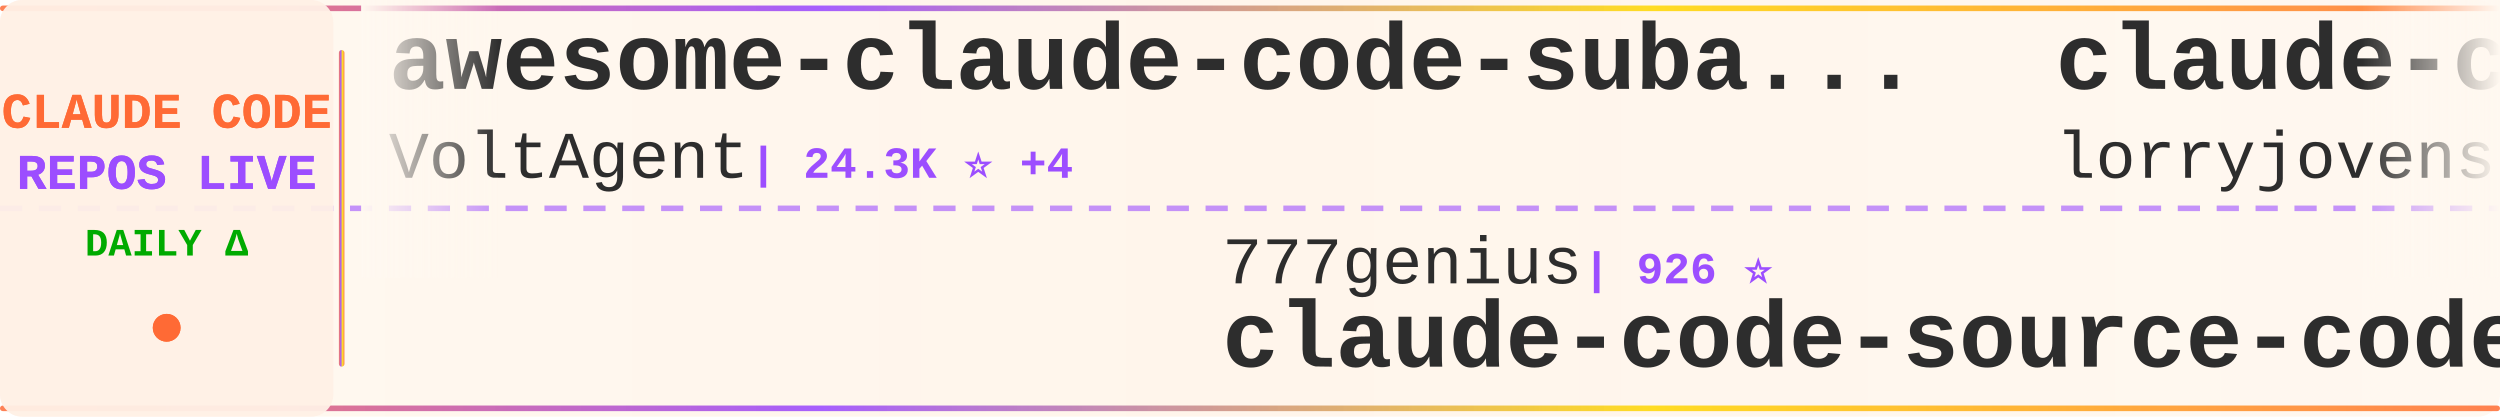
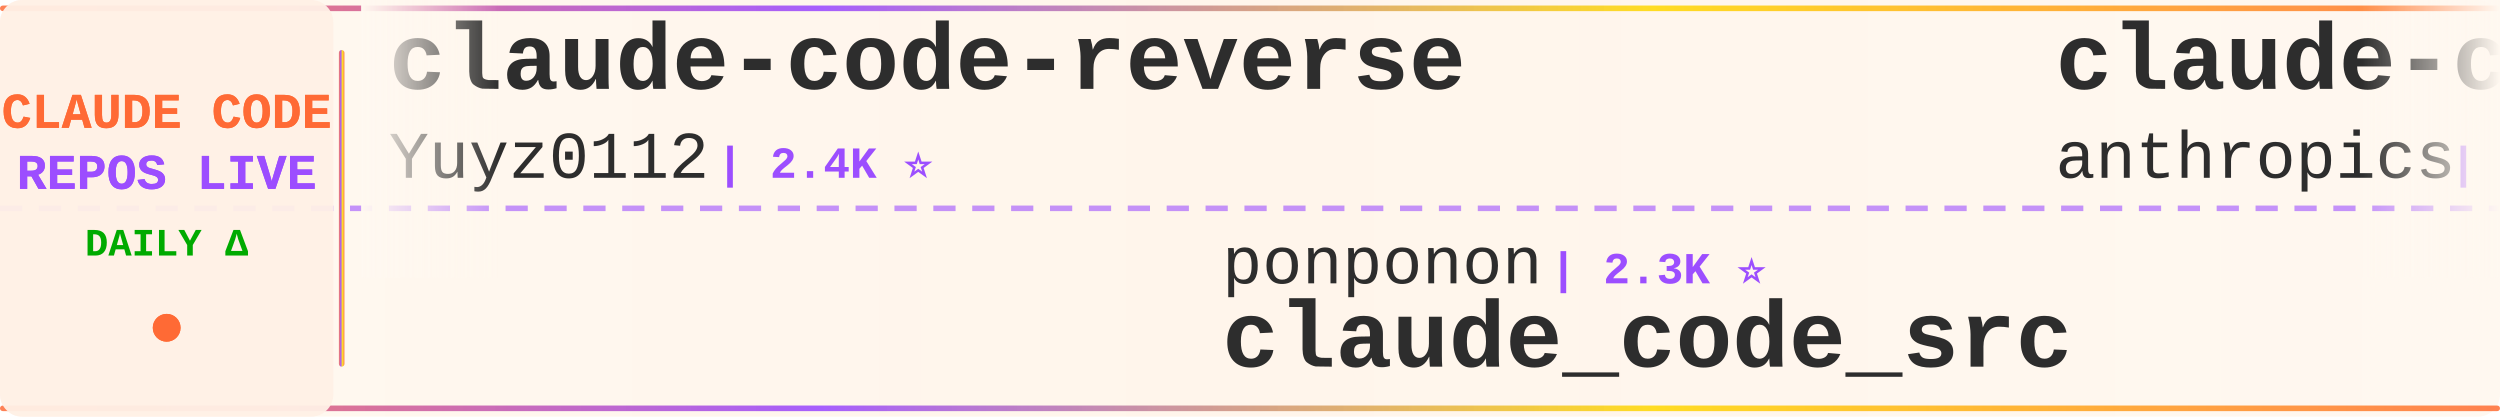
<svg xmlns="http://www.w3.org/2000/svg" width="900" height="150">
  <defs>
    <linearGradient id="tickerBg" x1="0%" y1="0%" x2="100%" y2="0%">
      <stop offset="0%" style="stop-color:#fff8f0;stop-opacity:0.98" />
      <stop offset="50%" style="stop-color:#fff5eb;stop-opacity:1" />
      <stop offset="100%" style="stop-color:#fff8f0;stop-opacity:0.98" />
    </linearGradient>
    <linearGradient id="borderGrad" x1="0%" y1="0%" x2="100%" y2="0%">
      <stop offset="0%" style="stop-color:#FF6B35;stop-opacity:0.85">
        <animate attributeName="stop-opacity" values="0.85;1;0.85" dur="2s" repeatCount="indefinite" />
      </stop>
      <stop offset="33%" style="stop-color:#9C4EFF;stop-opacity:0.9">
        <animate attributeName="stop-opacity" values="0.9;1;0.9" dur="2.2s" repeatCount="indefinite" />
      </stop>
      <stop offset="66%" style="stop-color:#FFD700;stop-opacity:0.85">
        <animate attributeName="stop-opacity" values="0.85;1;0.85" dur="1.8s" repeatCount="indefinite" />
      </stop>
      <stop offset="100%" style="stop-color:#FF6B35;stop-opacity:0.85">
        <animate attributeName="stop-opacity" values="0.85;1;0.85" dur="2s" repeatCount="indefinite" />
      </stop>
    </linearGradient>
    <filter id="textGlow">
      <feGaussianBlur stdDeviation="0.15" result="coloredBlur" />
      <feMerge>
        <feMergeNode in="coloredBlur" />
        <feMergeNode in="SourceGraphic" />
      </feMerge>
    </filter>
    <filter id="metricGlow">
      <feGaussianBlur stdDeviation="0.2" result="coloredBlur" />
      <feMerge>
        <feMergeNode in="coloredBlur" />
        <feMergeNode in="SourceGraphic" />
      </feMerge>
    </filter>
    <linearGradient id="leftFade" x1="0%" y1="0%" x2="100%" y2="0%">
      <stop offset="0%" style="stop-color:#fff8f0;stop-opacity:1" />
      <stop offset="100%" style="stop-color:#fff8f0;stop-opacity:0" />
    </linearGradient>
    <linearGradient id="rightFade" x1="0%" y1="0%" x2="100%" y2="0%">
      <stop offset="0%" style="stop-color:#fff8f0;stop-opacity:0" />
      <stop offset="100%" style="stop-color:#fff8f0;stop-opacity:1" />
    </linearGradient>
  </defs>
  <rect width="900" height="150" fill="url(#tickerBg)" rx="8" />
  <rect x="0" y="2" width="900" height="2" fill="url(#borderGrad)" rx="1" />
  <rect x="0" y="146" width="900" height="2" fill="url(#borderGrad)" rx="1" />
  <line x1="0" y1="75" x2="900" y2="75" stroke="#9C4EFF" stroke-width="2" stroke-dasharray="8 6" opacity="0.6" />
  <rect x="0" y="0" width="120" height="150" fill="#fff0e6" opacity="0.95" rx="8" />
  <text x="60" y="46" font-family="'Courier New', monospace" font-size="18" font-weight="bold" fill="#FF6B35" text-anchor="middle" filter="url(#textGlow)">
    CLAUDE CODE
  </text>
  <text x="60" y="68" font-family="'Courier New', monospace" font-size="18" font-weight="bold" fill="#9C4EFF" text-anchor="middle" filter="url(#textGlow)">
    REPOS LIVE
  </text>
  <text x="60" y="92" font-family="'Courier New', monospace" font-size="14" font-weight="bold" fill="#00aa00" text-anchor="middle">
    DAILY Δ
  </text>
  <circle cx="60" cy="118" r="5" fill="#FF6B35" filter="url(#metricGlow)">
    <animate attributeName="r" values="4;6;4" dur="1.5s" repeatCount="indefinite" />
    <animate attributeName="opacity" values="0.6;1;0.6" dur="1.5s" repeatCount="indefinite" />
  </circle>
  <rect x="122" y="18" width="2" height="114" fill="url(#borderGrad)" rx="1" />
  <clipPath id="tickerClip">
    <rect x="130" y="0" width="770" height="150" />
  </clipPath>
  <g clip-path="url(#tickerClip)">
    <g id="tickerItems">
      <animateTransform attributeName="transform" attributeType="XML" type="translate" from="0 0" to="-3000 0" dur="54s" repeatCount="indefinite" />
      <g transform="translate(0, 0)">
-         <text x="140" y="32" font-family="'Courier New', monospace" font-size="34" font-weight="bold" fill="#2d2d2d">awesome-claude-code-suba...</text>
-         <text x="140" y="64" font-family="'Courier New', monospace" font-size="24" font-weight="normal" fill="#2d2d2d" opacity="1.0">VoltAgent</text>
-         <text x="270" y="64" font-family="'Courier New', monospace" font-size="16" font-weight="bold" fill="#9C4EFF"> | 24.3K ⭐ +4</text>
+         <text x="140" y="32" font-family="'Courier New', monospace" font-size="34" font-weight="bold" fill="#2d2d2d">claude-code-reverse</text>
+         <text x="140" y="64" font-family="'Courier New', monospace" font-size="24" font-weight="normal" fill="#2d2d2d" opacity="1.0">Yuyz0112</text>
+         <text x="258" y="64" font-family="'Courier New', monospace" font-size="16" font-weight="bold" fill="#9C4EFF"> | 2.4K ⭐</text>
      </g>
      <g transform="translate(300, 0)">
-         <text x="140" y="102" font-family="'Courier New', monospace" font-size="24" font-weight="normal" fill="#2d2d2d" opacity="1.0">777genius</text>
-         <text x="270" y="102" font-family="'Courier New', monospace" font-size="16" font-weight="bold" fill="#9C4EFF"> | 926 ⭐</text>
-         <text x="140" y="132" font-family="'Courier New', monospace" font-size="34" font-weight="bold" fill="#2d2d2d">claude-code-source-code</text>
+         <text x="140" y="102" font-family="'Courier New', monospace" font-size="24" font-weight="normal" fill="#2d2d2d" opacity="1.0">ponponon</text>
+         <text x="258" y="102" font-family="'Courier New', monospace" font-size="16" font-weight="bold" fill="#9C4EFF"> | 2.3K ⭐</text>
+         <text x="140" y="132" font-family="'Courier New', monospace" font-size="34" font-weight="bold" fill="#2d2d2d">claude_code_src</text>
      </g>
      <g transform="translate(600, 0)">
-         <text x="140" y="32" font-family="'Courier New', monospace" font-size="34" font-weight="bold" fill="#2d2d2d">claude-code-rust</text>
-         <text x="140" y="64" font-family="'Courier New', monospace" font-size="24" font-weight="normal" fill="#2d2d2d" opacity="1.0">lorryjovens-hub</text>
-         <text x="342" y="64" font-family="'Courier New', monospace" font-size="16" font-weight="bold" fill="#9C4EFF"> | 1.7K ⭐</text>
+         <text x="140" y="32" font-family="'Courier New', monospace" font-size="34" font-weight="bold" fill="#2d2d2d">claude-code-base-action</text>
+         <text x="140" y="64" font-family="'Courier New', monospace" font-size="24" font-weight="normal" fill="#2d2d2d" opacity="1.0">anthropics</text>
+         <text x="282" y="64" font-family="'Courier New', monospace" font-size="16" font-weight="bold" fill="#9C4EFF"> | 947 ⭐</text>
      </g>
      <g transform="translate(900, 0)">
-         <text x="140" y="102" font-family="'Courier New', monospace" font-size="24" font-weight="normal" fill="#2d2d2d" opacity="1.0">Maciek-roboblog</text>
-         <text x="342" y="102" font-family="'Courier New', monospace" font-size="16" font-weight="bold" fill="#9C4EFF"> | 8.6K ⭐</text>
-         <text x="140" y="132" font-family="'Courier New', monospace" font-size="34" font-weight="bold" fill="#2d2d2d">Claude-Code-Usage-Monito...</text>
+         <text x="140" y="102" font-family="'Courier New', monospace" font-size="24" font-weight="normal" fill="#2d2d2d" opacity="1.0">pedrohcgs</text>
+         <text x="270" y="102" font-family="'Courier New', monospace" font-size="16" font-weight="bold" fill="#9C4EFF"> | 1.5K ⭐</text>
+         <text x="140" y="132" font-family="'Courier New', monospace" font-size="34" font-weight="bold" fill="#2d2d2d">claude-code-my-workflow</text>
      </g>
      <g transform="translate(1200, 0)">
-         <text x="140" y="32" font-family="'Courier New', monospace" font-size="34" font-weight="bold" fill="#2d2d2d">claude-code-cli</text>
-         <text x="140" y="64" font-family="'Courier New', monospace" font-size="24" font-weight="normal" fill="#2d2d2d" opacity="1.0">huangserva</text>
-         <text x="282" y="64" font-family="'Courier New', monospace" font-size="16" font-weight="bold" fill="#9C4EFF"> | 622 ⭐</text>
+         <text x="140" y="32" font-family="'Courier New', monospace" font-size="34" font-weight="bold" fill="#2d2d2d">claude-code-proxy</text>
+         <text x="140" y="64" font-family="'Courier New', monospace" font-size="24" font-weight="normal" fill="#2d2d2d" opacity="1.0">fuergaosi233</text>
+         <text x="306" y="64" font-family="'Courier New', monospace" font-size="16" font-weight="bold" fill="#9C4EFF"> | 2.8K ⭐</text>
      </g>
      <g transform="translate(1500, 0)">
-         <text x="140" y="102" font-family="'Courier New', monospace" font-size="24" font-weight="normal" fill="#2d2d2d" opacity="1.0">digitalsamba</text>
-         <text x="306" y="102" font-family="'Courier New', monospace" font-size="16" font-weight="bold" fill="#9C4EFF"> | 1.9K ⭐</text>
-         <text x="140" y="132" font-family="'Courier New', monospace" font-size="34" font-weight="bold" fill="#2d2d2d">claude-code-video-toolki...</text>
+         <text x="140" y="102" font-family="'Courier New', monospace" font-size="24" font-weight="normal" fill="#2d2d2d" opacity="1.0">musistudio</text>
+         <text x="282" y="102" font-family="'Courier New', monospace" font-size="16" font-weight="bold" fill="#9C4EFF"> | 36.7K ⭐ +1</text>
+         <text x="140" y="132" font-family="'Courier New', monospace" font-size="34" font-weight="bold" fill="#2d2d2d">claude-code-router</text>
      </g>
      <g transform="translate(1800, 0)">
-         <text x="140" y="32" font-family="'Courier New', monospace" font-size="34" font-weight="bold" fill="#2d2d2d">Claude-Code</text>
-         <text x="140" y="64" font-family="'Courier New', monospace" font-size="24" font-weight="normal" fill="#2d2d2d" opacity="1.0">KPR111</text>
-         <text x="234" y="64" font-family="'Courier New', monospace" font-size="16" font-weight="bold" fill="#9C4EFF"> | 18 ⭐</text>
+         <text x="140" y="32" font-family="'Courier New', monospace" font-size="34" font-weight="bold" fill="#2d2d2d">sc-claude-code-files</text>
+         <text x="140" y="64" font-family="'Courier New', monospace" font-size="24" font-weight="normal" fill="#2d2d2d" opacity="1.0">https-deeplearning-ai</text>
+         <text x="414" y="64" font-family="'Courier New', monospace" font-size="16" font-weight="bold" fill="#9C4EFF"> | 540 ⭐</text>
      </g>
      <g transform="translate(2100, 0)">
-         <text x="140" y="102" font-family="'Courier New', monospace" font-size="24" font-weight="normal" fill="#2d2d2d" opacity="1.0">huangjia2019</text>
-         <text x="306" y="102" font-family="'Courier New', monospace" font-size="16" font-weight="bold" fill="#9C4EFF"> | 1.1K ⭐</text>
-         <text x="140" y="132" font-family="'Courier New', monospace" font-size="34" font-weight="bold" fill="#2d2d2d">claude-code-engineering</text>
+         <text x="140" y="102" font-family="'Courier New', monospace" font-size="24" font-weight="normal" fill="#2d2d2d" opacity="1.0">nicedreamzapp</text>
+         <text x="318" y="102" font-family="'Courier New', monospace" font-size="16" font-weight="bold" fill="#9C4EFF"> | 3.2K ⭐</text>
+         <text x="140" y="132" font-family="'Courier New', monospace" font-size="34" font-weight="bold" fill="#2d2d2d">claude-code-local</text>
      </g>
      <g transform="translate(2400, 0)">
-         <text x="140" y="32" font-family="'Courier New', monospace" font-size="34" font-weight="bold" fill="#2d2d2d">collection-claude-code-s...</text>
-         <text x="140" y="64" font-family="'Courier New', monospace" font-size="24" font-weight="normal" fill="#2d2d2d" opacity="1.0">chauncygu</text>
-         <text x="270" y="64" font-family="'Courier New', monospace" font-size="16" font-weight="bold" fill="#9C4EFF"> | 2.8K ⭐ +1</text>
+         <text x="140" y="32" font-family="'Courier New', monospace" font-size="34" font-weight="bold" fill="#2d2d2d">claude-code-from-scratch</text>
+         <text x="140" y="64" font-family="'Courier New', monospace" font-size="24" font-weight="normal" fill="#2d2d2d" opacity="1.0">Windy3f3f3f3f</text>
+         <text x="318" y="64" font-family="'Courier New', monospace" font-size="16" font-weight="bold" fill="#9C4EFF"> | 2.6K ⭐</text>
      </g>
      <g transform="translate(2700, 0)">
-         <text x="140" y="102" font-family="'Courier New', monospace" font-size="24" font-weight="normal" fill="#2d2d2d" opacity="1.0">AprilNEA</text>
-         <text x="258" y="102" font-family="'Courier New', monospace" font-size="16" font-weight="bold" fill="#9C4EFF"> | 390 ⭐</text>
-         <text x="140" y="132" font-family="'Courier New', monospace" font-size="34" font-weight="bold" fill="#2d2d2d">claude-code-source</text>
+         <text x="140" y="102" font-family="'Courier New', monospace" font-size="24" font-weight="normal" fill="#2d2d2d" opacity="1.0">1rgs</text>
+         <text x="210" y="102" font-family="'Courier New', monospace" font-size="16" font-weight="bold" fill="#9C4EFF"> | 3.7K ⭐</text>
+         <text x="140" y="132" font-family="'Courier New', monospace" font-size="34" font-weight="bold" fill="#2d2d2d">claude-code-proxy</text>
      </g>
      <g transform="translate(3000, 0)">
-         <text x="140" y="32" font-family="'Courier New', monospace" font-size="34" font-weight="bold" fill="#2d2d2d">awesome-claude-code-suba...</text>
-         <text x="140" y="64" font-family="'Courier New', monospace" font-size="24" font-weight="normal" fill="#2d2d2d" opacity="1.0">VoltAgent</text>
-         <text x="270" y="64" font-family="'Courier New', monospace" font-size="16" font-weight="bold" fill="#9C4EFF"> | 24.3K ⭐ +4</text>
+         <text x="140" y="32" font-family="'Courier New', monospace" font-size="34" font-weight="bold" fill="#2d2d2d">claude-code-reverse</text>
+         <text x="140" y="64" font-family="'Courier New', monospace" font-size="24" font-weight="normal" fill="#2d2d2d" opacity="1.0">Yuyz0112</text>
+         <text x="258" y="64" font-family="'Courier New', monospace" font-size="16" font-weight="bold" fill="#9C4EFF"> | 2.4K ⭐</text>
      </g>
      <g transform="translate(3300, 0)">
-         <text x="140" y="102" font-family="'Courier New', monospace" font-size="24" font-weight="normal" fill="#2d2d2d" opacity="1.0">777genius</text>
-         <text x="270" y="102" font-family="'Courier New', monospace" font-size="16" font-weight="bold" fill="#9C4EFF"> | 926 ⭐</text>
-         <text x="140" y="132" font-family="'Courier New', monospace" font-size="34" font-weight="bold" fill="#2d2d2d">claude-code-source-code</text>
+         <text x="140" y="102" font-family="'Courier New', monospace" font-size="24" font-weight="normal" fill="#2d2d2d" opacity="1.0">ponponon</text>
+         <text x="258" y="102" font-family="'Courier New', monospace" font-size="16" font-weight="bold" fill="#9C4EFF"> | 2.3K ⭐</text>
+         <text x="140" y="132" font-family="'Courier New', monospace" font-size="34" font-weight="bold" fill="#2d2d2d">claude_code_src</text>
      </g>
      <g transform="translate(3600, 0)">
-         <text x="140" y="32" font-family="'Courier New', monospace" font-size="34" font-weight="bold" fill="#2d2d2d">claude-code-rust</text>
-         <text x="140" y="64" font-family="'Courier New', monospace" font-size="24" font-weight="normal" fill="#2d2d2d" opacity="1.0">lorryjovens-hub</text>
-         <text x="342" y="64" font-family="'Courier New', monospace" font-size="16" font-weight="bold" fill="#9C4EFF"> | 1.7K ⭐</text>
+         <text x="140" y="32" font-family="'Courier New', monospace" font-size="34" font-weight="bold" fill="#2d2d2d">claude-code-base-action</text>
+         <text x="140" y="64" font-family="'Courier New', monospace" font-size="24" font-weight="normal" fill="#2d2d2d" opacity="1.0">anthropics</text>
+         <text x="282" y="64" font-family="'Courier New', monospace" font-size="16" font-weight="bold" fill="#9C4EFF"> | 947 ⭐</text>
      </g>
      <g transform="translate(3900, 0)">
-         <text x="140" y="102" font-family="'Courier New', monospace" font-size="24" font-weight="normal" fill="#2d2d2d" opacity="1.0">Maciek-roboblog</text>
-         <text x="342" y="102" font-family="'Courier New', monospace" font-size="16" font-weight="bold" fill="#9C4EFF"> | 8.6K ⭐</text>
-         <text x="140" y="132" font-family="'Courier New', monospace" font-size="34" font-weight="bold" fill="#2d2d2d">Claude-Code-Usage-Monito...</text>
+         <text x="140" y="102" font-family="'Courier New', monospace" font-size="24" font-weight="normal" fill="#2d2d2d" opacity="1.0">pedrohcgs</text>
+         <text x="270" y="102" font-family="'Courier New', monospace" font-size="16" font-weight="bold" fill="#9C4EFF"> | 1.5K ⭐</text>
+         <text x="140" y="132" font-family="'Courier New', monospace" font-size="34" font-weight="bold" fill="#2d2d2d">claude-code-my-workflow</text>
      </g>
    </g>
  </g>
  <rect x="130" y="0" width="50" height="100" fill="url(#leftFade)" />
  <rect x="850" y="0" width="50" height="100" fill="url(#rightFade)" />
</svg>
